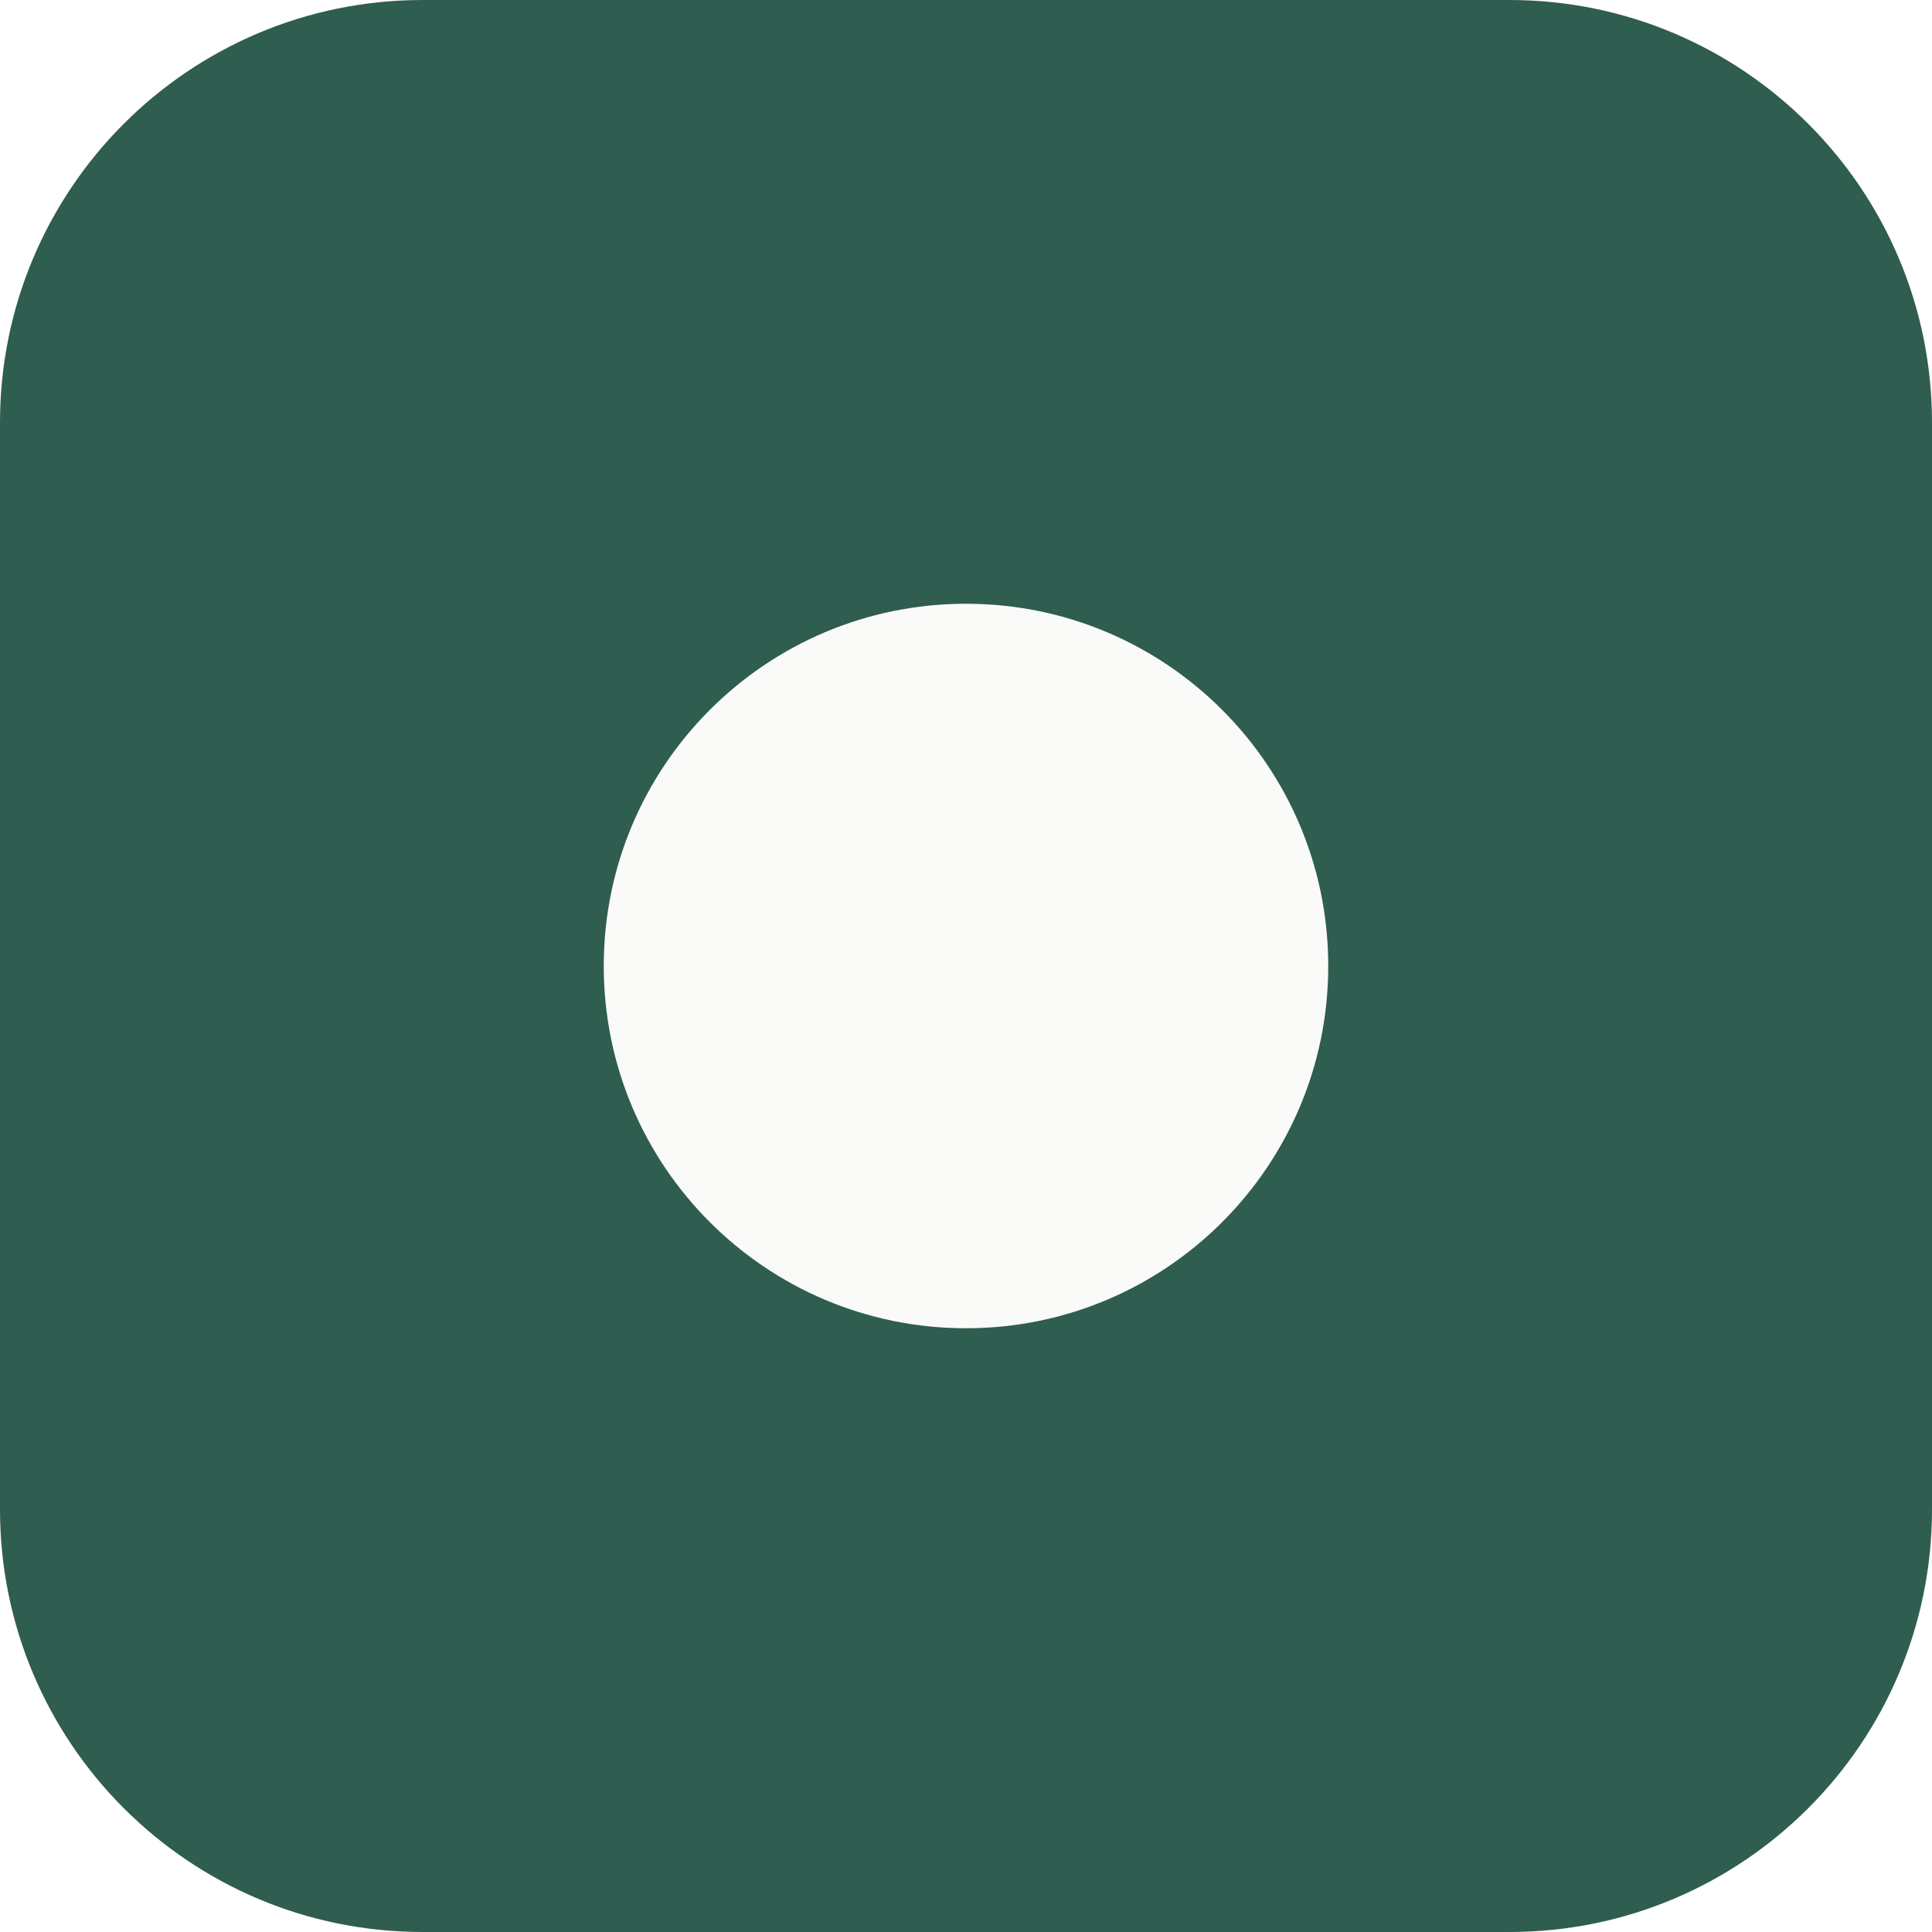
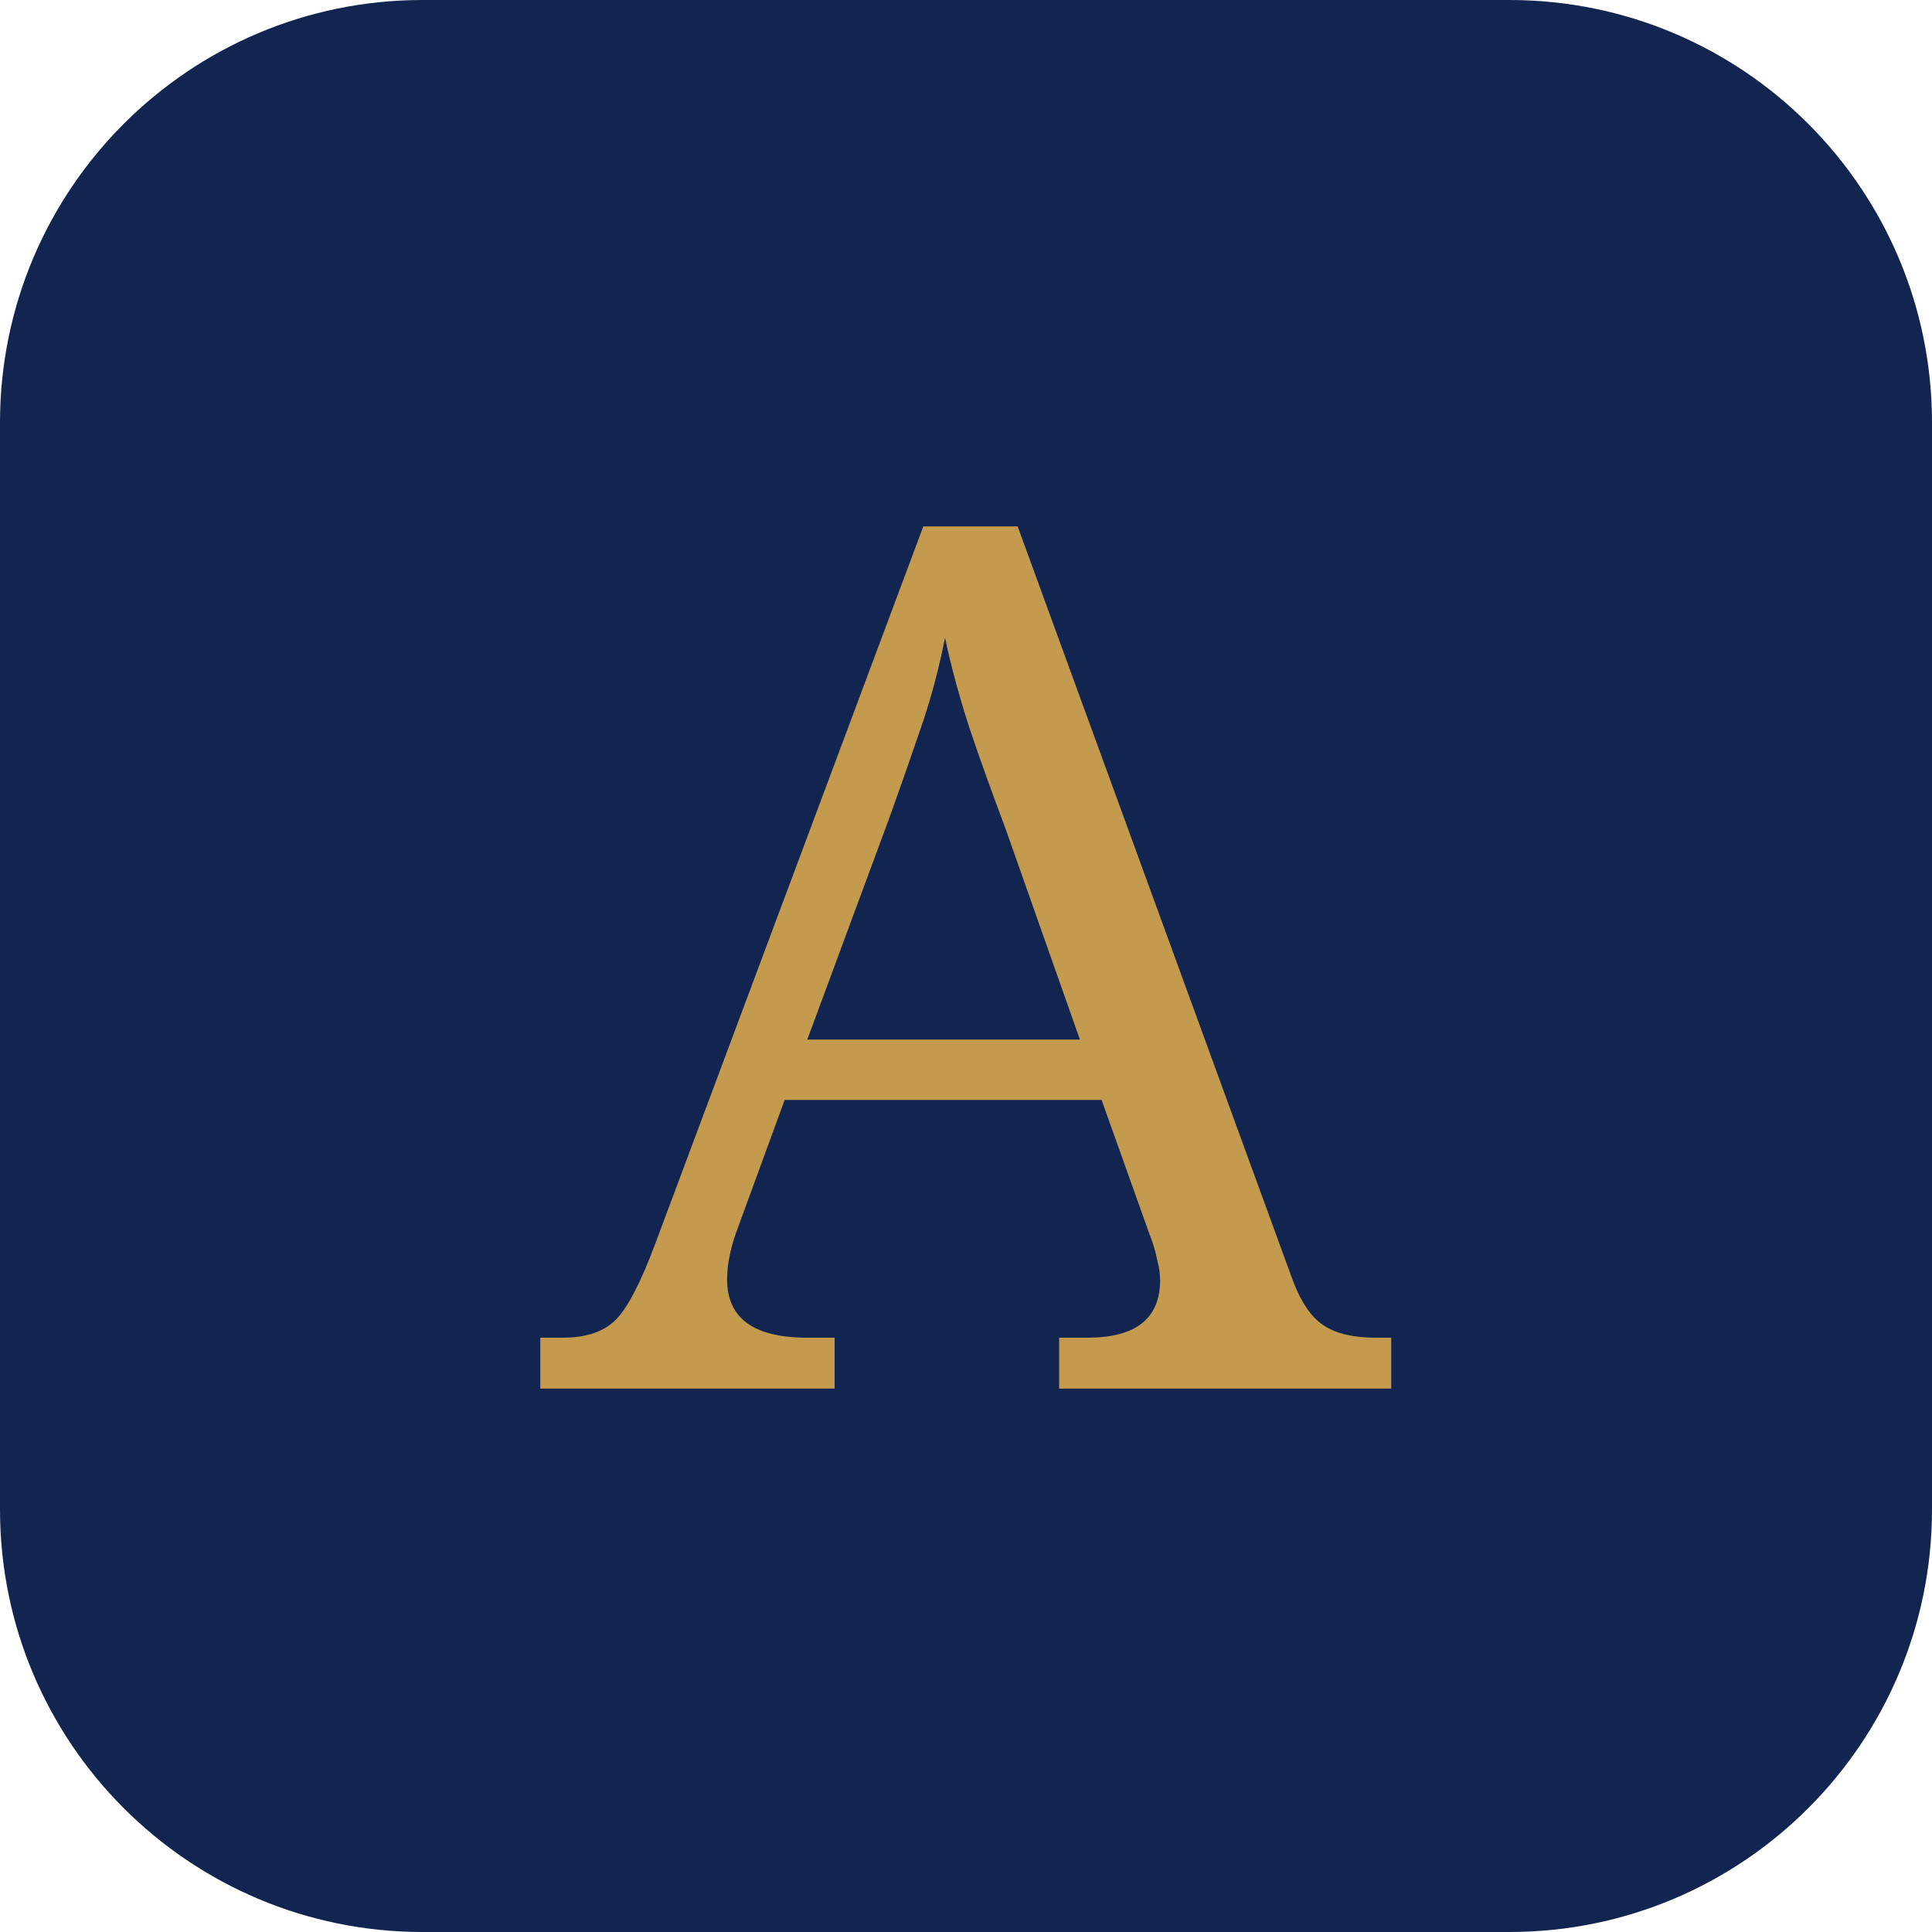
<svg xmlns="http://www.w3.org/2000/svg" viewBox="0 0 32 32">
-   <rect width="32" height="32" rx="7" fill="#2f5d50" />
-   <circle cx="16" cy="16" r="6" fill="#fafaf8" />
+   <rect width="32" height="32" rx="7" fill="#112550" />
+   <text x="16" y="23" text-anchor="middle" font-family="Georgia, serif" font-size="20" fill="#C49A4E">A</text>
</svg>
